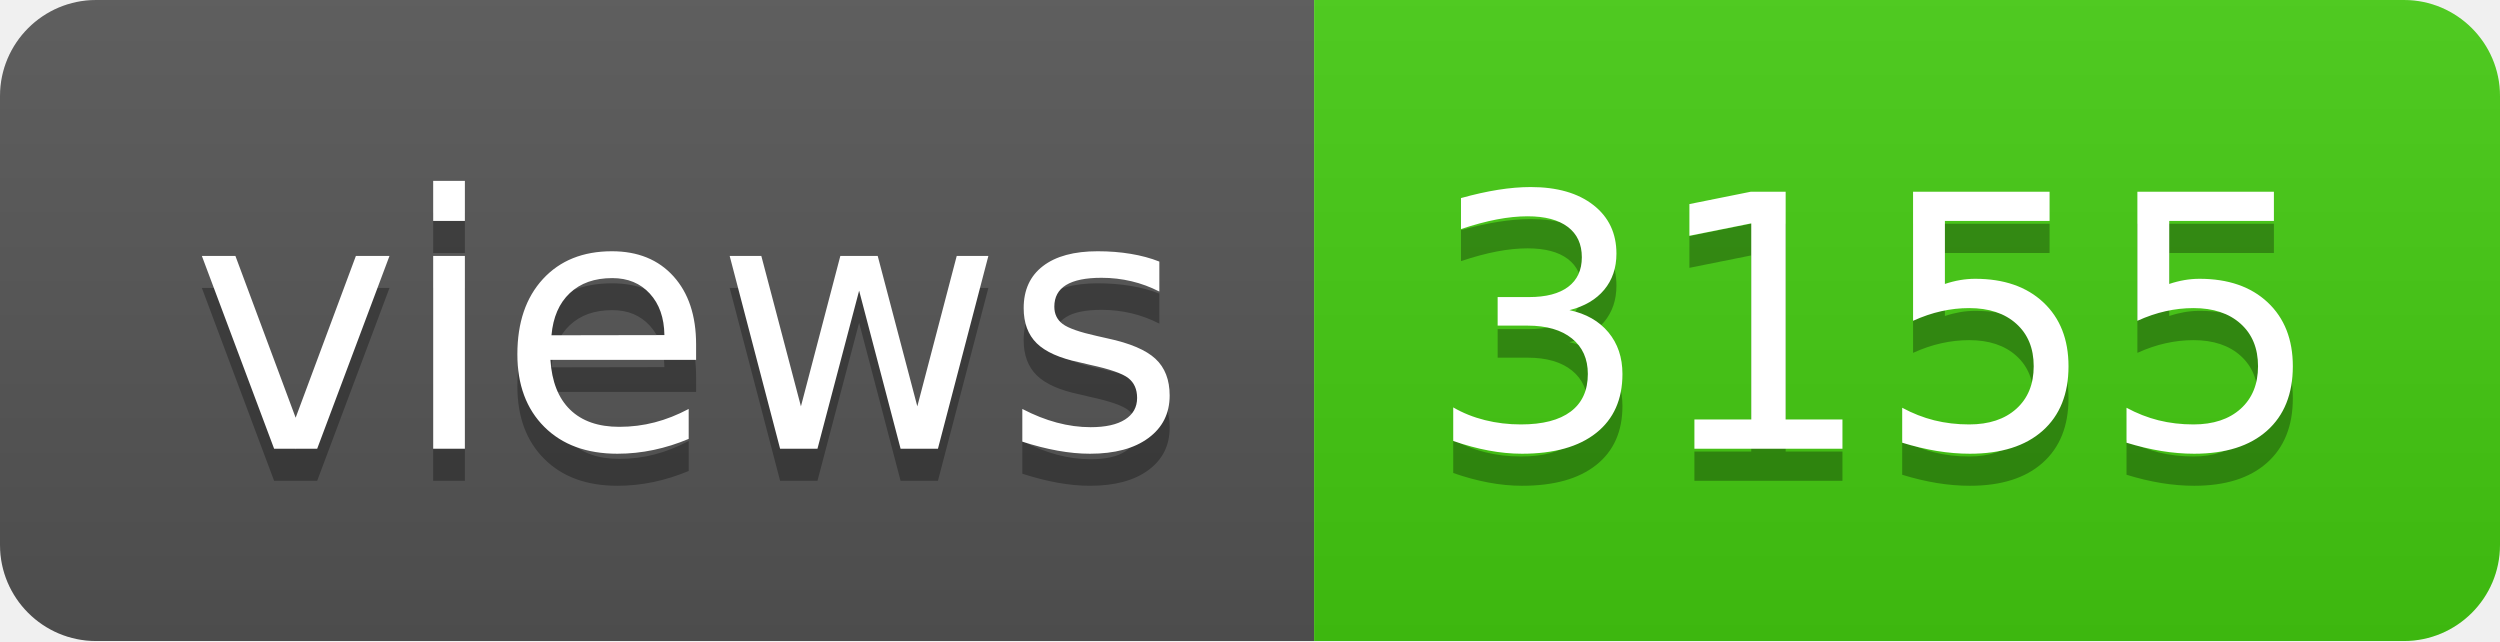
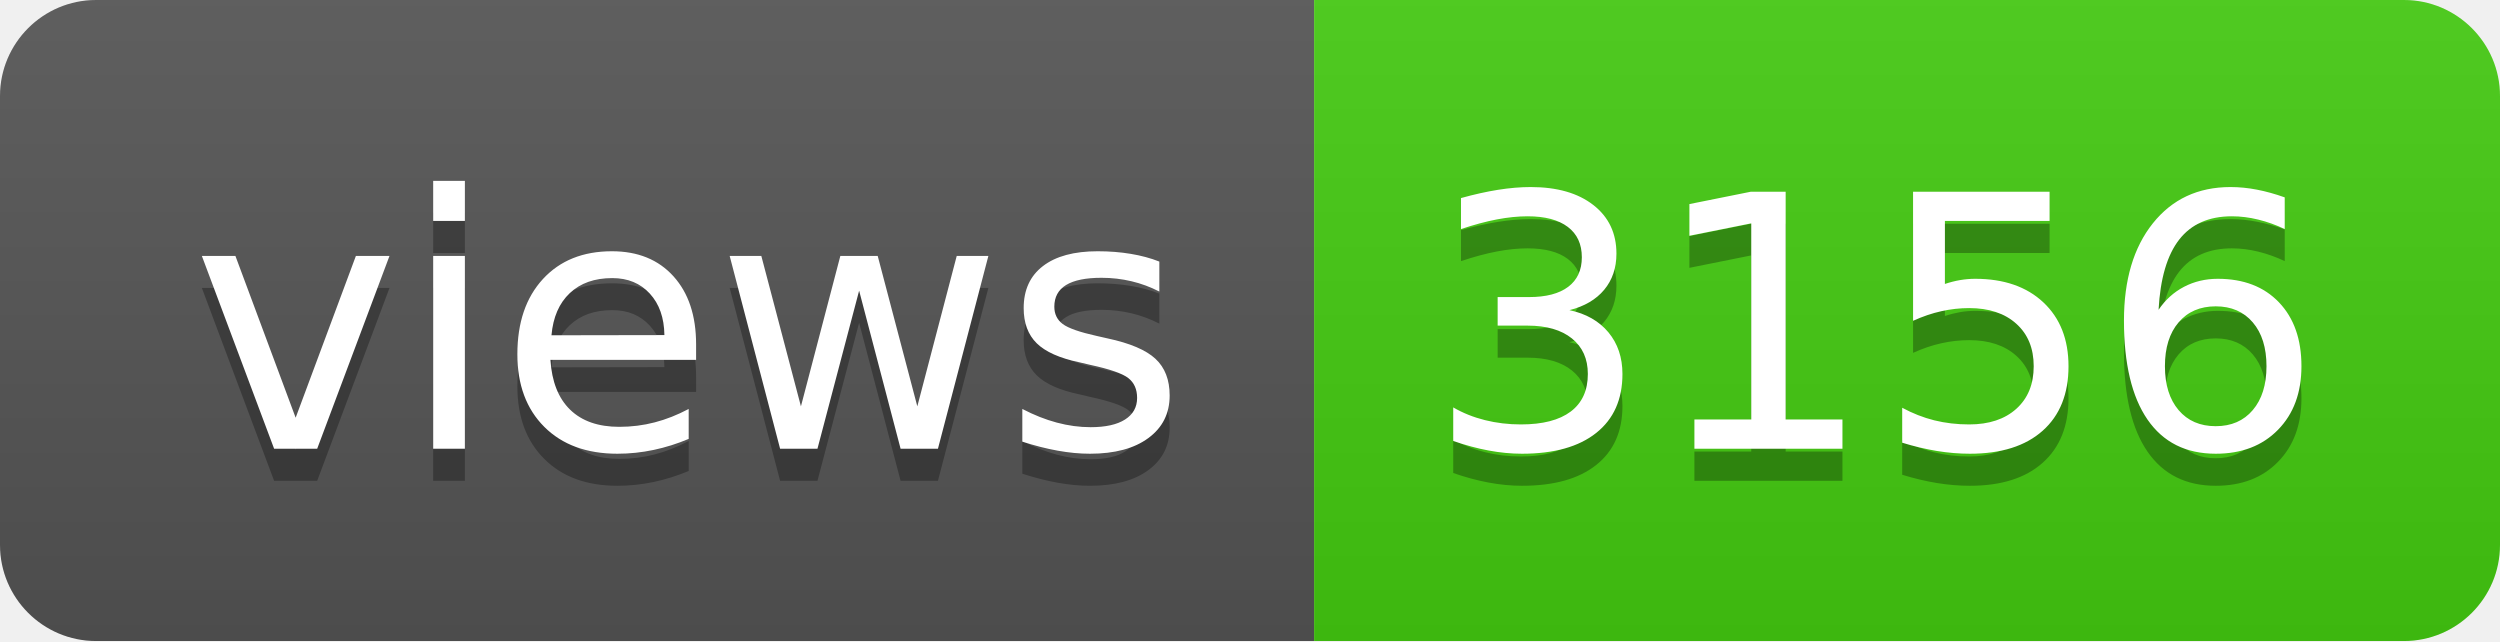
- <svg xmlns="http://www.w3.org/2000/svg" width="78" height="20" role="img" aria-label="views: 3155">
+ <svg xmlns="http://www.w3.org/2000/svg" width="78" height="20" role="img" aria-label="views: 3156">
  <linearGradient id="s" x2="0" y2="100%">
    <stop offset="0" stop-color="#bbb" stop-opacity=".1" />
    <stop offset="1" stop-opacity=".1" />
  </linearGradient>
  <clipPath id="r">
    <rect width="78" height="20" rx="3" fill="#fff" />
  </clipPath>
  <g clip-path="url(#r)">
    <rect width="41" height="20" fill="#555" />
    <rect x="41" width="37" height="20" fill="#4c1" />
    <rect width="78" height="20" fill="url(#s)" />
  </g>
  <g fill="#fff" text-anchor="middle" font-family="Verdana,Geneva,DejaVu Sans,sans-serif" text-rendering="geometricPrecision" font-size="110">
    <text aria-hidden="true" x="215" y="150" fill="#010101" fill-opacity=".3" transform="scale(.1)" textLength="310">views</text>
    <text x="215" y="140" transform="scale(.1)" fill="#fff" textLength="310">views</text>
-     <text aria-hidden="true" x="585" y="150" fill="#010101" fill-opacity=".3" transform="scale(.1)" textLength="270">3155</text>
-     <text x="585" y="140" transform="scale(.1)" fill="#fff" textLength="270">3155</text>
+     <text aria-hidden="true" x="585" y="150" fill="#010101" fill-opacity=".3" transform="scale(.1)" textLength="270">3156</text>
+     <text x="585" y="140" transform="scale(.1)" fill="#fff" textLength="270">3156</text>
  </g>
</svg>
